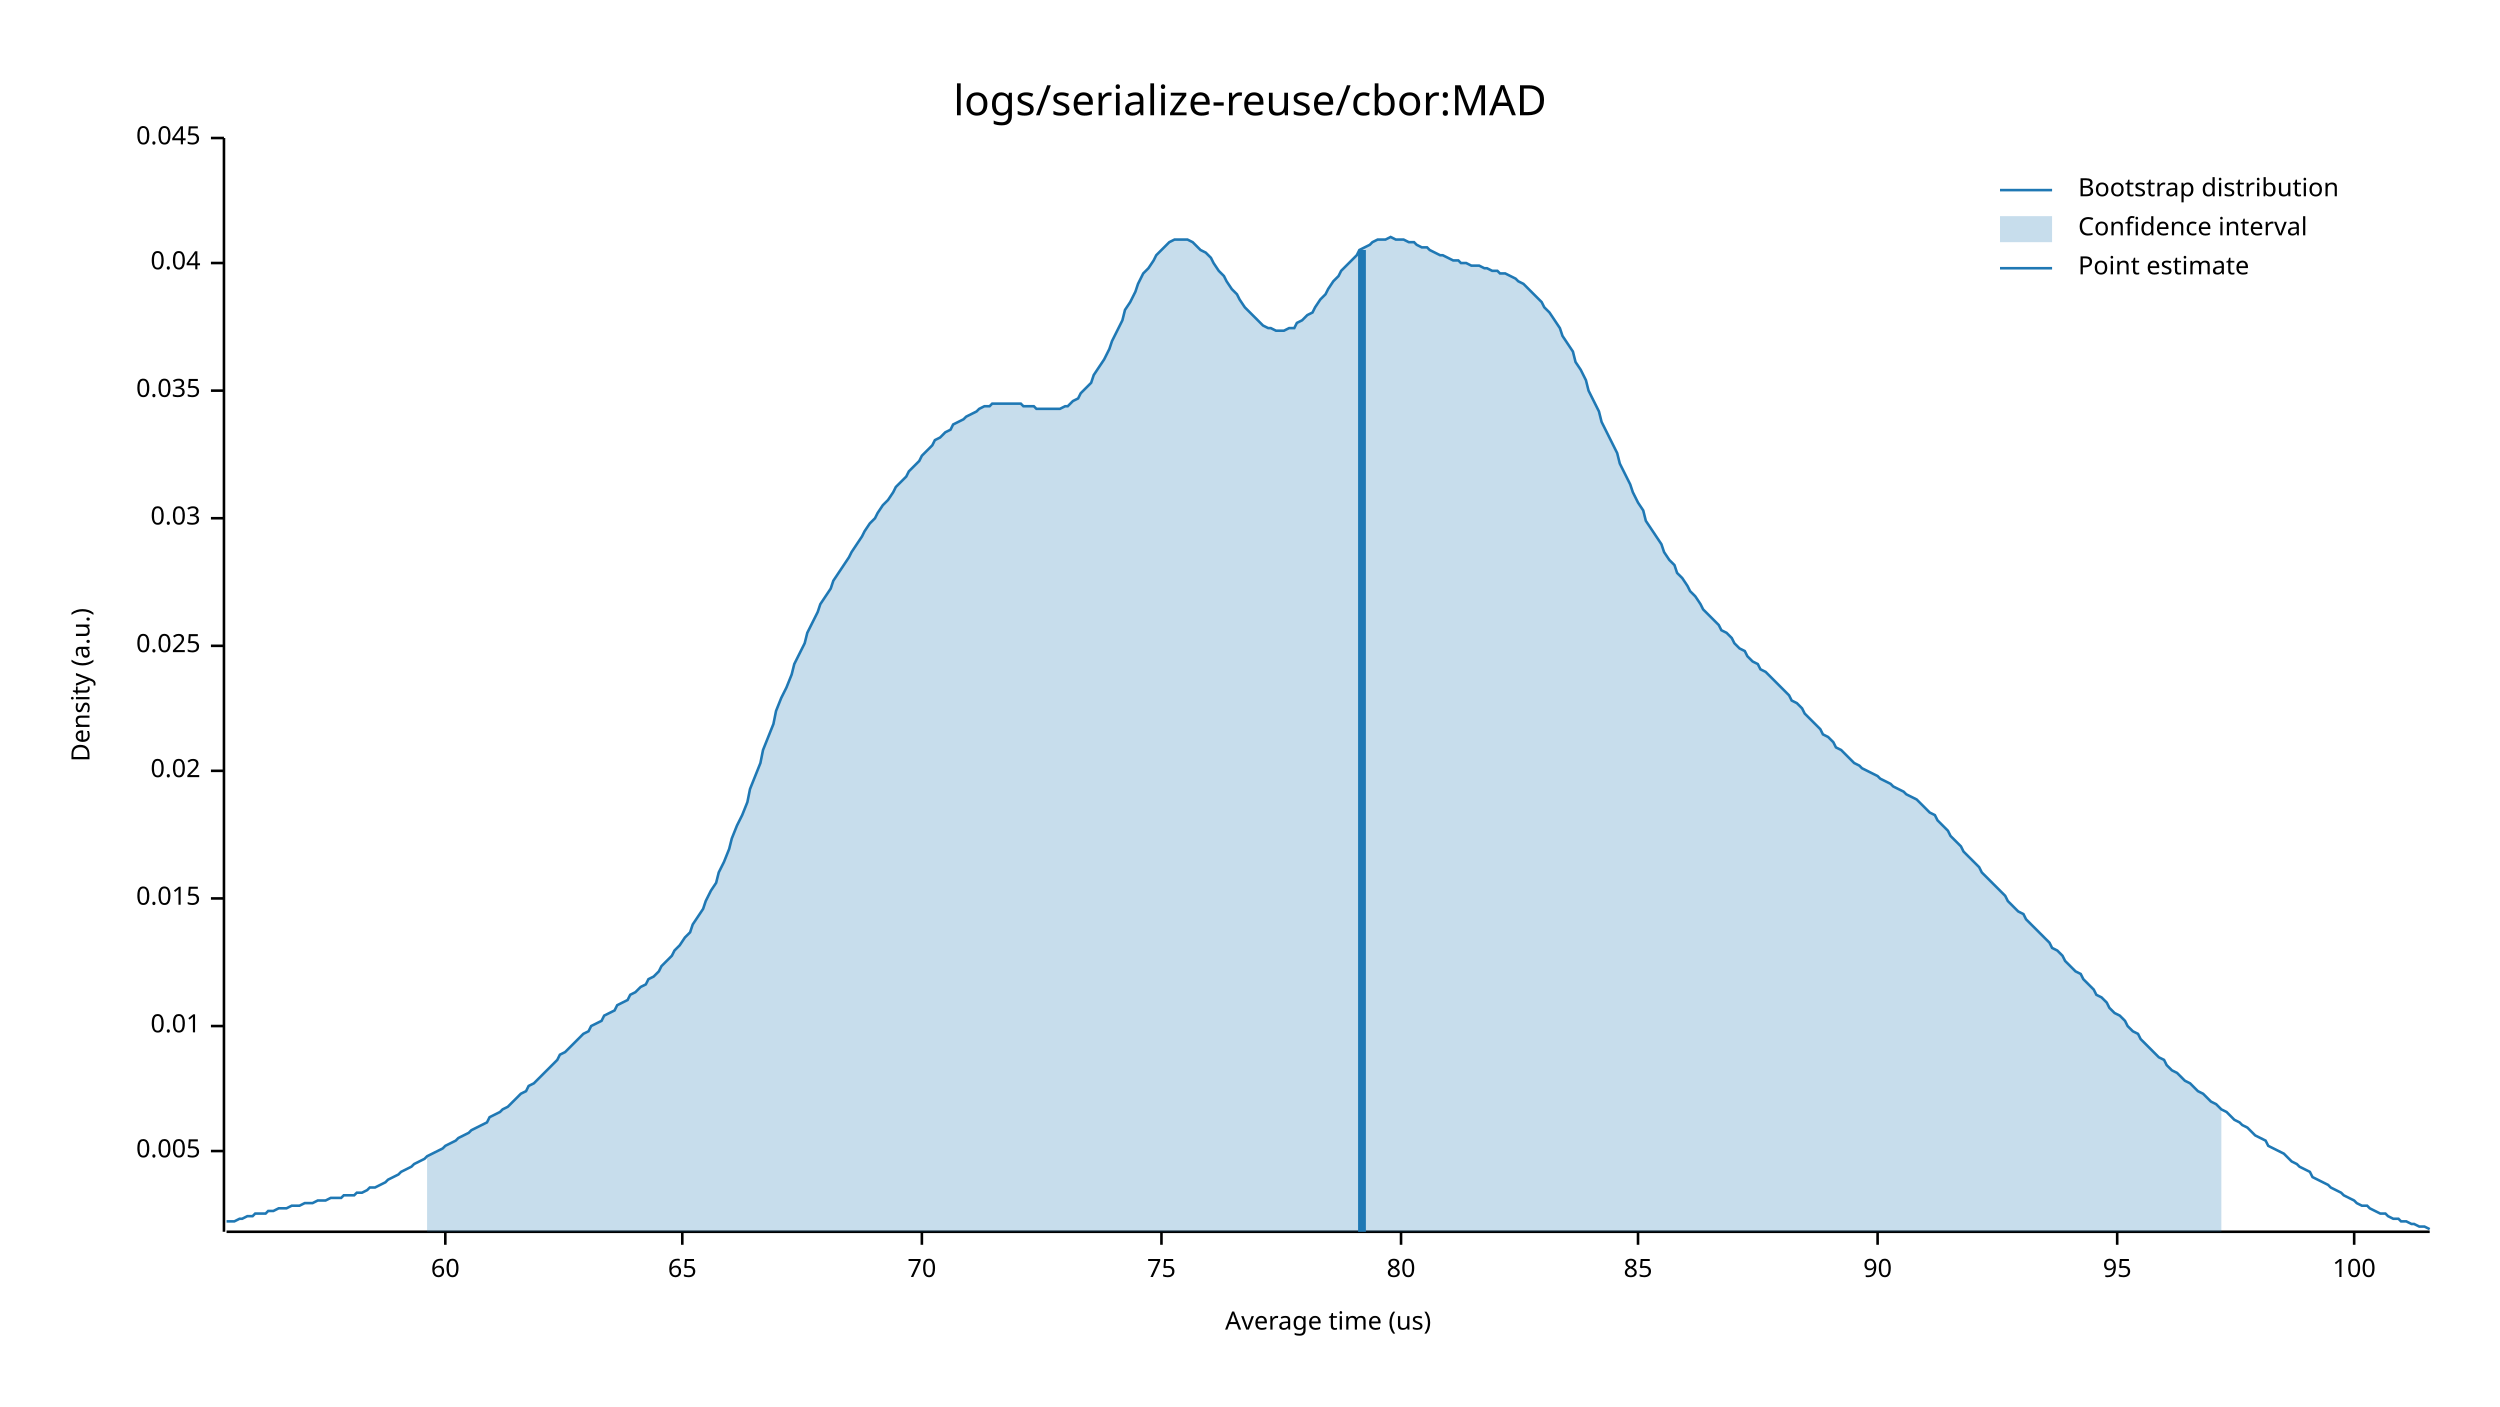
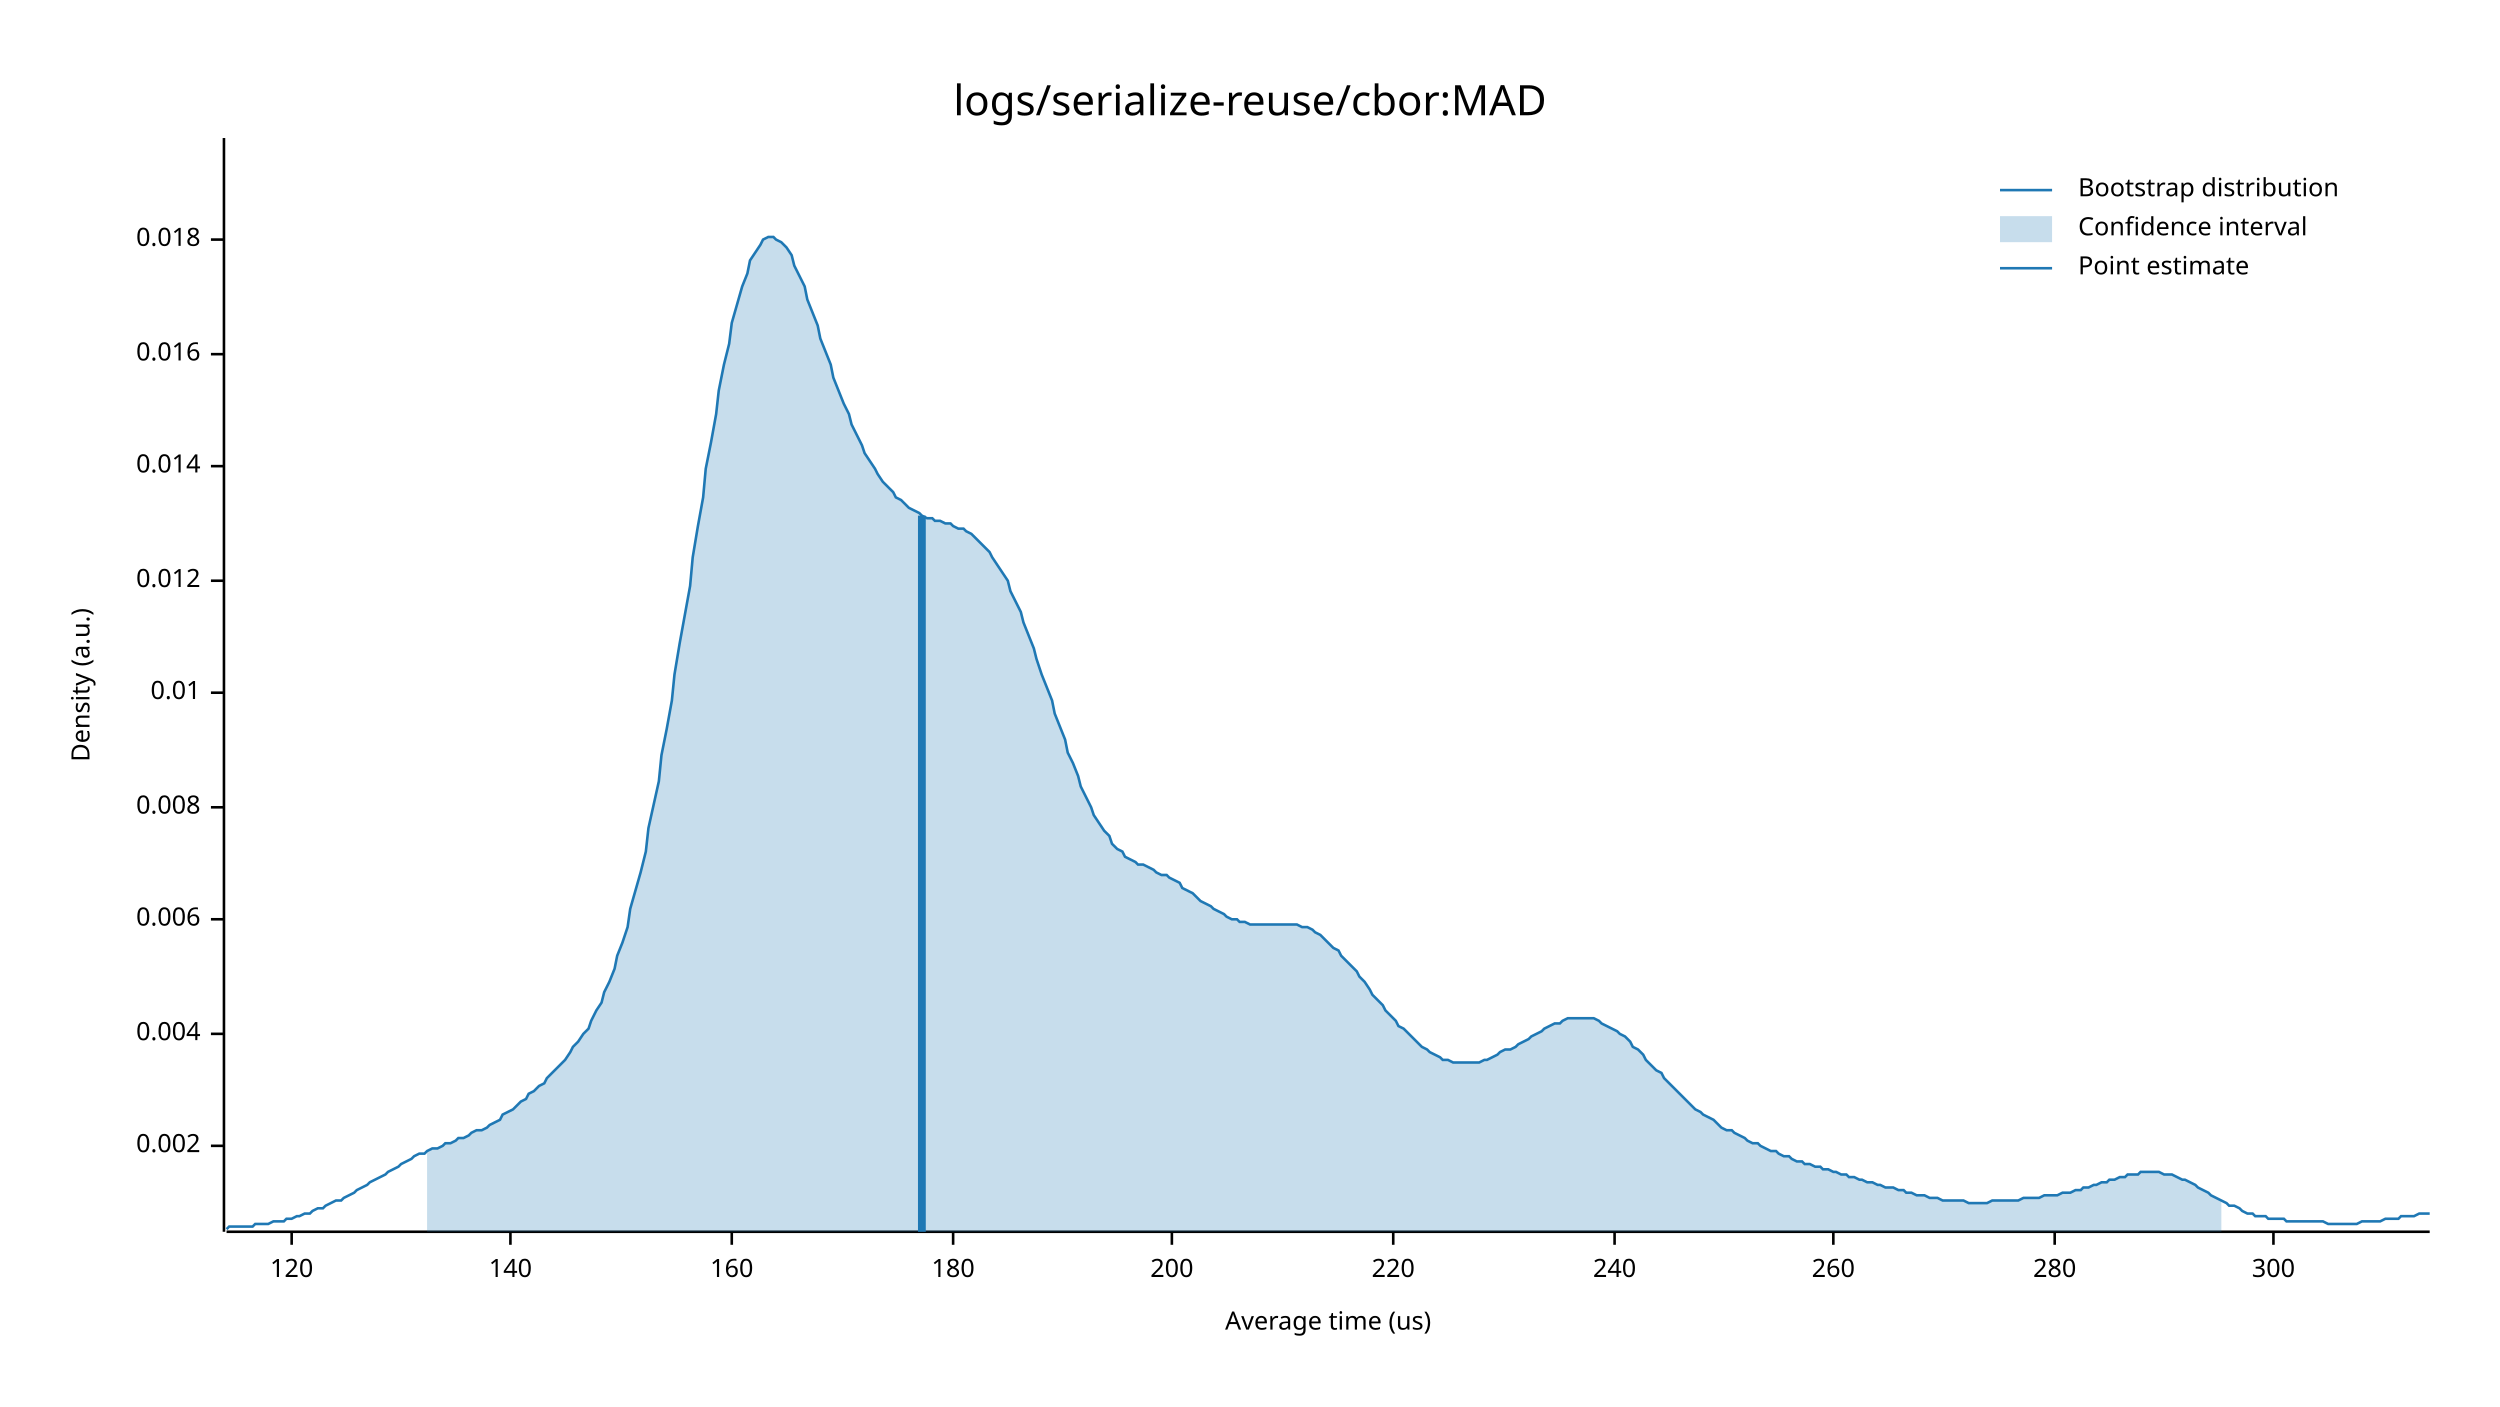
<svg xmlns="http://www.w3.org/2000/svg" style="background-color:#EEE;" width="960" height="540" viewBox="0 0 960 540">
  <text x="480" y="32" dy="0.76em" text-anchor="middle" font-family="sans-serif" font-size="16.129" opacity="1" fill="#000000">
logs/serialize-reuse/cbor:MAD
</text>
  <text x="27" y="263" dy="0.76em" text-anchor="middle" font-family="sans-serif" font-size="9.677" opacity="1" fill="#000000" transform="rotate(270, 27, 263)">
Density (a.u.)
</text>
  <text x="510" y="513" dy="-0.5ex" text-anchor="middle" font-family="sans-serif" font-size="9.677" opacity="1" fill="#000000">
Average time (us)
</text>
  <polyline fill="none" opacity="1" stroke="#000000" stroke-width="1" points="86,53 86,473 " />
-   <text x="77" y="442" dy="0.5ex" text-anchor="end" font-family="sans-serif" font-size="9.677" opacity="1" fill="#000000">
- 0.005
+   <text x="77" y="440" dy="0.5ex" text-anchor="end" font-family="sans-serif" font-size="9.677" opacity="1" fill="#000000">
+ 0.002
</text>
-   <polyline fill="none" opacity="1" stroke="#000000" stroke-width="1" points="81,442 86,442 " />
-   <text x="77" y="394" dy="0.5ex" text-anchor="end" font-family="sans-serif" font-size="9.677" opacity="1" fill="#000000">
+   <polyline fill="none" opacity="1" stroke="#000000" stroke-width="1" points="81,440 86,440 " />
+   <text x="77" y="397" dy="0.5ex" text-anchor="end" font-family="sans-serif" font-size="9.677" opacity="1" fill="#000000">
+ 0.004
+ </text>
+   <polyline fill="none" opacity="1" stroke="#000000" stroke-width="1" points="81,397 86,397 " />
+   <text x="77" y="353" dy="0.5ex" text-anchor="end" font-family="sans-serif" font-size="9.677" opacity="1" fill="#000000">
+ 0.006
+ </text>
+   <polyline fill="none" opacity="1" stroke="#000000" stroke-width="1" points="81,353 86,353 " />
+   <text x="77" y="310" dy="0.5ex" text-anchor="end" font-family="sans-serif" font-size="9.677" opacity="1" fill="#000000">
+ 0.008
+ </text>
+   <polyline fill="none" opacity="1" stroke="#000000" stroke-width="1" points="81,310 86,310 " />
+   <text x="77" y="266" dy="0.5ex" text-anchor="end" font-family="sans-serif" font-size="9.677" opacity="1" fill="#000000">
0.01
</text>
-   <polyline fill="none" opacity="1" stroke="#000000" stroke-width="1" points="81,394 86,394 " />
-   <text x="77" y="345" dy="0.5ex" text-anchor="end" font-family="sans-serif" font-size="9.677" opacity="1" fill="#000000">
- 0.015
+   <polyline fill="none" opacity="1" stroke="#000000" stroke-width="1" points="81,266 86,266 " />
+   <text x="77" y="223" dy="0.5ex" text-anchor="end" font-family="sans-serif" font-size="9.677" opacity="1" fill="#000000">
+ 0.012
</text>
-   <polyline fill="none" opacity="1" stroke="#000000" stroke-width="1" points="81,345 86,345 " />
-   <text x="77" y="296" dy="0.5ex" text-anchor="end" font-family="sans-serif" font-size="9.677" opacity="1" fill="#000000">
- 0.02
+   <polyline fill="none" opacity="1" stroke="#000000" stroke-width="1" points="81,223 86,223 " />
+   <text x="77" y="179" dy="0.5ex" text-anchor="end" font-family="sans-serif" font-size="9.677" opacity="1" fill="#000000">
+ 0.014
</text>
-   <polyline fill="none" opacity="1" stroke="#000000" stroke-width="1" points="81,296 86,296 " />
-   <text x="77" y="248" dy="0.5ex" text-anchor="end" font-family="sans-serif" font-size="9.677" opacity="1" fill="#000000">
- 0.025
+   <polyline fill="none" opacity="1" stroke="#000000" stroke-width="1" points="81,179 86,179 " />
+   <text x="77" y="136" dy="0.5ex" text-anchor="end" font-family="sans-serif" font-size="9.677" opacity="1" fill="#000000">
+ 0.016
</text>
-   <polyline fill="none" opacity="1" stroke="#000000" stroke-width="1" points="81,248 86,248 " />
-   <text x="77" y="199" dy="0.5ex" text-anchor="end" font-family="sans-serif" font-size="9.677" opacity="1" fill="#000000">
- 0.03
+   <polyline fill="none" opacity="1" stroke="#000000" stroke-width="1" points="81,136 86,136 " />
+   <text x="77" y="92" dy="0.5ex" text-anchor="end" font-family="sans-serif" font-size="9.677" opacity="1" fill="#000000">
+ 0.018
</text>
-   <polyline fill="none" opacity="1" stroke="#000000" stroke-width="1" points="81,199 86,199 " />
-   <text x="77" y="150" dy="0.5ex" text-anchor="end" font-family="sans-serif" font-size="9.677" opacity="1" fill="#000000">
- 0.035
+   <polyline fill="none" opacity="1" stroke="#000000" stroke-width="1" points="81,92 86,92 " />
+   <polyline fill="none" opacity="1" stroke="#000000" stroke-width="1" points="87,473 933,473 " />
+   <text x="112" y="483" dy="0.76em" text-anchor="middle" font-family="sans-serif" font-size="9.677" opacity="1" fill="#000000">
+ 120
</text>
-   <polyline fill="none" opacity="1" stroke="#000000" stroke-width="1" points="81,150 86,150 " />
-   <text x="77" y="101" dy="0.5ex" text-anchor="end" font-family="sans-serif" font-size="9.677" opacity="1" fill="#000000">
- 0.04
+   <polyline fill="none" opacity="1" stroke="#000000" stroke-width="1" points="112,473 112,478 " />
+   <text x="196" y="483" dy="0.76em" text-anchor="middle" font-family="sans-serif" font-size="9.677" opacity="1" fill="#000000">
+ 140
</text>
-   <polyline fill="none" opacity="1" stroke="#000000" stroke-width="1" points="81,101 86,101 " />
-   <text x="77" y="53" dy="0.5ex" text-anchor="end" font-family="sans-serif" font-size="9.677" opacity="1" fill="#000000">
- 0.045
+   <polyline fill="none" opacity="1" stroke="#000000" stroke-width="1" points="196,473 196,478 " />
+   <text x="281" y="483" dy="0.76em" text-anchor="middle" font-family="sans-serif" font-size="9.677" opacity="1" fill="#000000">
+ 160
</text>
-   <polyline fill="none" opacity="1" stroke="#000000" stroke-width="1" points="81,53 86,53 " />
-   <polyline fill="none" opacity="1" stroke="#000000" stroke-width="1" points="87,473 933,473 " />
-   <text x="171" y="483" dy="0.76em" text-anchor="middle" font-family="sans-serif" font-size="9.677" opacity="1" fill="#000000">
- 60
+   <polyline fill="none" opacity="1" stroke="#000000" stroke-width="1" points="281,473 281,478 " />
+   <text x="366" y="483" dy="0.76em" text-anchor="middle" font-family="sans-serif" font-size="9.677" opacity="1" fill="#000000">
+ 180
</text>
-   <polyline fill="none" opacity="1" stroke="#000000" stroke-width="1" points="171,473 171,478 " />
-   <text x="262" y="483" dy="0.76em" text-anchor="middle" font-family="sans-serif" font-size="9.677" opacity="1" fill="#000000">
- 65
+   <polyline fill="none" opacity="1" stroke="#000000" stroke-width="1" points="366,473 366,478 " />
+   <text x="450" y="483" dy="0.76em" text-anchor="middle" font-family="sans-serif" font-size="9.677" opacity="1" fill="#000000">
+ 200
</text>
-   <polyline fill="none" opacity="1" stroke="#000000" stroke-width="1" points="262,473 262,478 " />
-   <text x="354" y="483" dy="0.76em" text-anchor="middle" font-family="sans-serif" font-size="9.677" opacity="1" fill="#000000">
- 70
+   <polyline fill="none" opacity="1" stroke="#000000" stroke-width="1" points="450,473 450,478 " />
+   <text x="535" y="483" dy="0.76em" text-anchor="middle" font-family="sans-serif" font-size="9.677" opacity="1" fill="#000000">
+ 220
</text>
-   <polyline fill="none" opacity="1" stroke="#000000" stroke-width="1" points="354,473 354,478 " />
-   <text x="446" y="483" dy="0.76em" text-anchor="middle" font-family="sans-serif" font-size="9.677" opacity="1" fill="#000000">
- 75
+   <polyline fill="none" opacity="1" stroke="#000000" stroke-width="1" points="535,473 535,478 " />
+   <text x="620" y="483" dy="0.76em" text-anchor="middle" font-family="sans-serif" font-size="9.677" opacity="1" fill="#000000">
+ 240
</text>
-   <polyline fill="none" opacity="1" stroke="#000000" stroke-width="1" points="446,473 446,478 " />
-   <text x="538" y="483" dy="0.76em" text-anchor="middle" font-family="sans-serif" font-size="9.677" opacity="1" fill="#000000">
- 80
+   <polyline fill="none" opacity="1" stroke="#000000" stroke-width="1" points="620,473 620,478 " />
+   <text x="704" y="483" dy="0.76em" text-anchor="middle" font-family="sans-serif" font-size="9.677" opacity="1" fill="#000000">
+ 260
</text>
-   <polyline fill="none" opacity="1" stroke="#000000" stroke-width="1" points="538,473 538,478 " />
-   <text x="629" y="483" dy="0.76em" text-anchor="middle" font-family="sans-serif" font-size="9.677" opacity="1" fill="#000000">
- 85
+   <polyline fill="none" opacity="1" stroke="#000000" stroke-width="1" points="704,473 704,478 " />
+   <text x="789" y="483" dy="0.76em" text-anchor="middle" font-family="sans-serif" font-size="9.677" opacity="1" fill="#000000">
+ 280
</text>
-   <polyline fill="none" opacity="1" stroke="#000000" stroke-width="1" points="629,473 629,478 " />
-   <text x="721" y="483" dy="0.76em" text-anchor="middle" font-family="sans-serif" font-size="9.677" opacity="1" fill="#000000">
- 90
+   <polyline fill="none" opacity="1" stroke="#000000" stroke-width="1" points="789,473 789,478 " />
+   <text x="873" y="483" dy="0.76em" text-anchor="middle" font-family="sans-serif" font-size="9.677" opacity="1" fill="#000000">
+ 300
</text>
-   <polyline fill="none" opacity="1" stroke="#000000" stroke-width="1" points="721,473 721,478 " />
-   <text x="813" y="483" dy="0.76em" text-anchor="middle" font-family="sans-serif" font-size="9.677" opacity="1" fill="#000000">
- 95
- </text>
-   <polyline fill="none" opacity="1" stroke="#000000" stroke-width="1" points="813,473 813,478 " />
-   <text x="904" y="483" dy="0.76em" text-anchor="middle" font-family="sans-serif" font-size="9.677" opacity="1" fill="#000000">
- 100
- </text>
-   <polyline fill="none" opacity="1" stroke="#000000" stroke-width="1" points="904,473 904,478 " />
-   <polyline fill="none" opacity="1" stroke="#1F78B4" stroke-width="1" points="87,469 88,469 90,469 92,468 93,468 95,467 97,467 98,466 100,466 102,466 103,465 105,465 107,464 109,464 110,464 112,463 114,463 115,463 117,462 119,462 120,462 122,461 124,461 125,461 127,460 129,460 131,460 132,459 134,459 136,459 137,458 139,458 141,457 142,456 144,456 146,455 148,454 149,453 151,452 153,451 154,450 156,449 158,448 159,447 161,446 163,445 164,444 166,443 168,442 170,441 171,440 173,439 175,438 176,437 178,436 180,435 181,434 183,433 185,432 187,431 188,429 190,428 192,427 193,426 195,425 197,423 198,422 200,420 202,419 203,417 205,416 207,414 209,412 210,411 212,409 214,407 215,405 217,404 219,402 220,401 222,399 224,397 226,396 227,394 229,393 231,392 232,390 234,389 236,388 237,386 239,385 241,384 242,382 244,381 246,379 248,378 249,376 251,375 253,373 254,371 256,369 258,367 259,365 261,363 263,360 265,358 266,355 268,352 270,349 271,346 273,342 275,339 276,335 278,331 280,326 281,322 283,317 285,313 287,308 288,303 290,298 292,293 293,288 295,283 297,278 298,273 300,268 302,264 304,259 305,255 307,251 309,247 310,243 312,239 314,235 315,232 317,229 319,226 320,223 322,220 324,217 326,214 327,212 329,209 331,206 332,204 334,201 336,199 337,197 339,194 341,192 343,189 344,187 346,185 348,183 349,181 351,179 353,177 354,175 356,173 358,171 359,169 361,168 363,166 365,165 366,163 368,162 370,161 371,160 373,159 375,158 376,157 378,156 380,156 381,155 383,155 385,155 387,155 388,155 390,155 392,155 393,156 395,156 397,156 398,157 400,157 402,157 404,157 405,157 407,157 409,156 410,156 412,154 414,153 415,151 417,149 419,147 420,144 422,141 424,138 426,134 427,131 429,127 431,123 432,119 434,116 436,112 437,109 439,105 441,103 443,100 444,98 446,96 448,94 449,93 451,92 453,92 454,92 456,92 458,93 459,94 461,96 463,97 465,99 466,101 468,104 470,106 471,108 473,111 475,113 476,115 478,118 480,120 482,122 483,123 485,125 487,126 488,126 490,127 492,127 493,127 495,126 497,126 498,124 500,123 502,121 504,120 505,118 507,115 509,113 510,111 512,108 514,106 515,104 517,102 519,100 521,98 522,96 524,95 526,94 527,93 529,92 531,92 532,92 534,91 536,92 537,92 539,92 541,93 543,93 544,94 546,95 548,95 549,96 551,97 553,98 554,98 556,99 558,100 560,100 561,101 563,101 565,102 566,102 568,102 570,103 571,103 573,104 575,104 576,105 578,105 580,106 582,107 583,108 585,109 587,111 588,112 590,114 592,116 593,118 595,120 597,123 599,126 600,129 602,132 604,135 605,139 607,142 609,146 610,150 612,154 614,158 615,162 617,166 619,170 621,174 622,178 624,182 626,186 627,189 629,193 631,196 632,200 634,203 636,206 638,209 639,212 641,215 643,217 644,220 646,222 648,225 649,227 651,229 653,232 654,234 656,236 658,238 660,240 661,242 663,243 665,245 666,247 668,249 670,250 671,252 673,254 675,255 676,257 678,258 680,260 682,262 683,263 685,265 687,267 688,269 690,270 692,272 693,274 695,276 697,278 699,280 700,282 702,283 704,285 705,287 707,288 709,290 710,291 712,293 714,294 715,295 717,296 719,297 721,298 722,299 724,300 726,301 727,302 729,303 731,304 732,305 734,306 736,307 738,309 739,310 741,312 743,313 744,315 746,317 748,319 749,321 751,323 753,325 754,327 756,329 758,331 760,333 761,335 763,337 765,339 766,340 768,342 770,344 771,346 773,348 775,350 777,351 778,353 780,355 782,357 783,358 785,360 787,362 788,364 790,365 792,367 793,369 795,371 797,373 799,374 800,376 802,378 804,380 805,382 807,383 809,385 810,387 812,389 814,390 816,392 817,394 819,396 821,397 822,399 824,401 826,403 827,404 829,406 831,407 832,409 834,411 836,412 838,414 839,415 841,416 843,418 844,419 846,420 848,422 849,423 851,424 853,426 855,427 856,428 858,430 860,431 861,432 863,433 865,435 866,436 868,437 870,438 871,440 873,441 875,442 877,443 878,444 880,446 882,447 883,448 885,449 887,450 888,452 890,453 892,454 894,455 895,456 897,457 899,458 900,459 902,460 904,461 905,462 907,463 909,463 910,464 912,465 914,466 916,466 917,467 919,468 921,468 922,469 924,469 926,470 927,470 929,471 931,471 933,472 " />
-   <polygon opacity="0.25" fill="#1F78B4" points="164,444 166,443 168,442 170,441 171,440 173,439 175,438 176,437 178,436 180,435 181,434 183,433 185,432 187,431 188,429 190,428 192,427 193,426 195,425 197,423 198,422 200,420 202,419 203,417 205,416 207,414 209,412 210,411 212,409 214,407 215,405 217,404 219,402 220,401 222,399 224,397 226,396 227,394 229,393 231,392 232,390 234,389 236,388 237,386 239,385 241,384 242,382 244,381 246,379 248,378 249,376 251,375 253,373 254,371 256,369 258,367 259,365 261,363 263,360 265,358 266,355 268,352 270,349 271,346 273,342 275,339 276,335 278,331 280,326 281,322 283,317 285,313 287,308 288,303 290,298 292,293 293,288 295,283 297,278 298,273 300,268 302,264 304,259 305,255 307,251 309,247 310,243 312,239 314,235 315,232 317,229 319,226 320,223 322,220 324,217 326,214 327,212 329,209 331,206 332,204 334,201 336,199 337,197 339,194 341,192 343,189 344,187 346,185 348,183 349,181 351,179 353,177 354,175 356,173 358,171 359,169 361,168 363,166 365,165 366,163 368,162 370,161 371,160 373,159 375,158 376,157 378,156 380,156 381,155 383,155 385,155 387,155 388,155 390,155 392,155 393,156 395,156 397,156 398,157 400,157 402,157 404,157 405,157 407,157 409,156 410,156 412,154 414,153 415,151 417,149 419,147 420,144 422,141 424,138 426,134 427,131 429,127 431,123 432,119 434,116 436,112 437,109 439,105 441,103 443,100 444,98 446,96 448,94 449,93 451,92 453,92 454,92 456,92 458,93 459,94 461,96 463,97 465,99 466,101 468,104 470,106 471,108 473,111 475,113 476,115 478,118 480,120 482,122 483,123 485,125 487,126 488,126 490,127 492,127 493,127 495,126 497,126 498,124 500,123 502,121 504,120 505,118 507,115 509,113 510,111 512,108 514,106 515,104 517,102 519,100 521,98 522,96 524,95 526,94 527,93 529,92 531,92 532,92 534,91 536,92 537,92 539,92 541,93 543,93 544,94 546,95 548,95 549,96 551,97 553,98 554,98 556,99 558,100 560,100 561,101 563,101 565,102 566,102 568,102 570,103 571,103 573,104 575,104 576,105 578,105 580,106 582,107 583,108 585,109 587,111 588,112 590,114 592,116 593,118 595,120 597,123 599,126 600,129 602,132 604,135 605,139 607,142 609,146 610,150 612,154 614,158 615,162 617,166 619,170 621,174 622,178 624,182 626,186 627,189 629,193 631,196 632,200 634,203 636,206 638,209 639,212 641,215 643,217 644,220 646,222 648,225 649,227 651,229 653,232 654,234 656,236 658,238 660,240 661,242 663,243 665,245 666,247 668,249 670,250 671,252 673,254 675,255 676,257 678,258 680,260 682,262 683,263 685,265 687,267 688,269 690,270 692,272 693,274 695,276 697,278 699,280 700,282 702,283 704,285 705,287 707,288 709,290 710,291 712,293 714,294 715,295 717,296 719,297 721,298 722,299 724,300 726,301 727,302 729,303 731,304 732,305 734,306 736,307 738,309 739,310 741,312 743,313 744,315 746,317 748,319 749,321 751,323 753,325 754,327 756,329 758,331 760,333 761,335 763,337 765,339 766,340 768,342 770,344 771,346 773,348 775,350 777,351 778,353 780,355 782,357 783,358 785,360 787,362 788,364 790,365 792,367 793,369 795,371 797,373 799,374 800,376 802,378 804,380 805,382 807,383 809,385 810,387 812,389 814,390 816,392 817,394 819,396 821,397 822,399 824,401 826,403 827,404 829,406 831,407 832,409 834,411 836,412 838,414 839,415 841,416 843,418 844,419 846,420 848,422 849,423 851,424 853,426 853,473 164,473 " />
-   <polyline fill="none" opacity="1" stroke="#1F78B4" stroke-width="3" points="523,473 523,96 " />
+   <polyline fill="none" opacity="1" stroke="#000000" stroke-width="1" points="873,473 873,478 " />
+   <polyline fill="none" opacity="1" stroke="#1F78B4" stroke-width="1" points="87,472 88,471 90,471 92,471 93,471 95,471 97,471 98,470 100,470 102,470 103,470 105,469 107,469 109,469 110,468 112,468 114,467 115,467 117,466 119,466 120,465 122,464 124,464 125,463 127,462 129,461 131,461 132,460 134,459 136,458 137,457 139,456 141,455 142,454 144,453 146,452 148,451 149,450 151,449 153,448 154,447 156,446 158,445 159,444 161,443 163,443 164,442 166,441 168,441 170,440 171,439 173,439 175,438 176,437 178,437 180,436 181,435 183,434 185,434 187,433 188,432 190,431 192,430 193,428 195,427 197,426 198,425 200,423 202,422 203,420 205,419 207,417 209,416 210,414 212,412 214,410 215,409 217,407 219,404 220,402 222,400 224,397 226,395 227,392 229,388 231,385 232,381 234,377 236,372 237,367 239,362 241,356 242,349 244,342 246,335 248,327 249,318 251,309 253,300 254,290 256,280 258,269 259,259 261,247 263,236 265,225 266,214 268,202 270,191 271,180 273,170 275,159 276,150 278,140 280,132 281,124 283,117 285,110 287,105 288,100 290,97 292,94 293,92 295,91 297,91 298,92 300,93 302,95 304,98 305,102 307,106 309,110 310,115 312,120 314,125 315,130 317,135 319,140 320,145 322,150 324,155 326,159 327,163 329,167 331,171 332,174 334,177 336,180 337,182 339,185 341,187 343,189 344,191 346,192 348,194 349,195 351,196 353,197 354,198 356,199 358,199 359,200 361,200 363,201 365,201 366,202 368,203 370,203 371,204 373,205 375,207 376,208 378,210 380,212 381,214 383,217 385,220 387,223 388,227 390,231 392,235 393,239 395,244 397,249 398,253 400,259 402,264 404,269 405,274 407,279 409,284 410,289 412,293 414,298 415,302 417,306 419,310 420,313 422,316 424,319 426,321 427,324 429,326 431,327 432,329 434,330 436,331 437,332 439,332 441,333 443,334 444,335 446,336 448,336 449,337 451,338 453,339 454,341 456,342 458,343 459,344 461,346 463,347 465,348 466,349 468,350 470,351 471,352 473,353 475,353 476,354 478,354 480,355 482,355 483,355 485,355 487,355 488,355 490,355 492,355 493,355 495,355 497,355 498,355 500,356 502,356 504,357 505,358 507,359 509,361 510,362 512,364 514,365 515,367 517,369 519,371 521,373 522,375 524,377 526,380 527,382 529,384 531,386 532,388 534,390 536,392 537,394 539,395 541,397 543,399 544,400 546,402 548,403 549,404 551,405 553,406 554,407 556,407 558,408 560,408 561,408 563,408 565,408 566,408 568,408 570,407 571,407 573,406 575,405 576,404 578,403 580,403 582,402 583,401 585,400 587,399 588,398 590,397 592,396 593,395 595,394 597,393 599,393 600,392 602,391 604,391 605,391 607,391 609,391 610,391 612,391 614,392 615,393 617,394 619,395 621,396 622,397 624,398 626,400 627,402 629,403 631,405 632,407 634,409 636,411 638,412 639,414 641,416 643,418 644,419 646,421 648,423 649,424 651,426 653,427 654,428 656,429 658,430 660,432 661,433 663,434 665,434 666,435 668,436 670,437 671,438 673,439 675,439 676,440 678,441 680,442 682,442 683,443 685,444 687,444 688,445 690,446 692,446 693,447 695,447 697,448 699,448 700,449 702,449 704,450 705,450 707,451 709,451 710,452 712,452 714,453 715,453 717,454 719,454 721,455 722,455 724,456 726,456 727,456 729,457 731,457 732,458 734,458 736,459 738,459 739,459 741,460 743,460 744,460 746,461 748,461 749,461 751,461 753,461 754,461 756,462 758,462 760,462 761,462 763,462 765,461 766,461 768,461 770,461 771,461 773,461 775,461 777,460 778,460 780,460 782,460 783,460 785,459 787,459 788,459 790,459 792,458 793,458 795,458 797,457 799,457 800,456 802,456 804,455 805,455 807,454 809,454 810,453 812,453 814,452 816,452 817,451 819,451 821,451 822,450 824,450 826,450 827,450 829,450 831,451 832,451 834,451 836,452 838,453 839,453 841,454 843,455 844,456 846,457 848,458 849,459 851,460 853,461 855,462 856,463 858,463 860,464 861,465 863,466 865,466 866,467 868,467 870,467 871,468 873,468 875,468 877,468 878,469 880,469 882,469 883,469 885,469 887,469 888,469 890,469 892,469 894,470 895,470 897,470 899,470 900,470 902,470 904,470 905,470 907,469 909,469 910,469 912,469 914,469 916,468 917,468 919,468 921,468 922,467 924,467 926,467 927,467 929,466 931,466 933,466 " />
+   <polygon opacity="0.25" fill="#1F78B4" points="164,442 166,441 168,441 170,440 171,439 173,439 175,438 176,437 178,437 180,436 181,435 183,434 185,434 187,433 188,432 190,431 192,430 193,428 195,427 197,426 198,425 200,423 202,422 203,420 205,419 207,417 209,416 210,414 212,412 214,410 215,409 217,407 219,404 220,402 222,400 224,397 226,395 227,392 229,388 231,385 232,381 234,377 236,372 237,367 239,362 241,356 242,349 244,342 246,335 248,327 249,318 251,309 253,300 254,290 256,280 258,269 259,259 261,247 263,236 265,225 266,214 268,202 270,191 271,180 273,170 275,159 276,150 278,140 280,132 281,124 283,117 285,110 287,105 288,100 290,97 292,94 293,92 295,91 297,91 298,92 300,93 302,95 304,98 305,102 307,106 309,110 310,115 312,120 314,125 315,130 317,135 319,140 320,145 322,150 324,155 326,159 327,163 329,167 331,171 332,174 334,177 336,180 337,182 339,185 341,187 343,189 344,191 346,192 348,194 349,195 351,196 353,197 354,198 356,199 358,199 359,200 361,200 363,201 365,201 366,202 368,203 370,203 371,204 373,205 375,207 376,208 378,210 380,212 381,214 383,217 385,220 387,223 388,227 390,231 392,235 393,239 395,244 397,249 398,253 400,259 402,264 404,269 405,274 407,279 409,284 410,289 412,293 414,298 415,302 417,306 419,310 420,313 422,316 424,319 426,321 427,324 429,326 431,327 432,329 434,330 436,331 437,332 439,332 441,333 443,334 444,335 446,336 448,336 449,337 451,338 453,339 454,341 456,342 458,343 459,344 461,346 463,347 465,348 466,349 468,350 470,351 471,352 473,353 475,353 476,354 478,354 480,355 482,355 483,355 485,355 487,355 488,355 490,355 492,355 493,355 495,355 497,355 498,355 500,356 502,356 504,357 505,358 507,359 509,361 510,362 512,364 514,365 515,367 517,369 519,371 521,373 522,375 524,377 526,380 527,382 529,384 531,386 532,388 534,390 536,392 537,394 539,395 541,397 543,399 544,400 546,402 548,403 549,404 551,405 553,406 554,407 556,407 558,408 560,408 561,408 563,408 565,408 566,408 568,408 570,407 571,407 573,406 575,405 576,404 578,403 580,403 582,402 583,401 585,400 587,399 588,398 590,397 592,396 593,395 595,394 597,393 599,393 600,392 602,391 604,391 605,391 607,391 609,391 610,391 612,391 614,392 615,393 617,394 619,395 621,396 622,397 624,398 626,400 627,402 629,403 631,405 632,407 634,409 636,411 638,412 639,414 641,416 643,418 644,419 646,421 648,423 649,424 651,426 653,427 654,428 656,429 658,430 660,432 661,433 663,434 665,434 666,435 668,436 670,437 671,438 673,439 675,439 676,440 678,441 680,442 682,442 683,443 685,444 687,444 688,445 690,446 692,446 693,447 695,447 697,448 699,448 700,449 702,449 704,450 705,450 707,451 709,451 710,452 712,452 714,453 715,453 717,454 719,454 721,455 722,455 724,456 726,456 727,456 729,457 731,457 732,458 734,458 736,459 738,459 739,459 741,460 743,460 744,460 746,461 748,461 749,461 751,461 753,461 754,461 756,462 758,462 760,462 761,462 763,462 765,461 766,461 768,461 770,461 771,461 773,461 775,461 777,460 778,460 780,460 782,460 783,460 785,459 787,459 788,459 790,459 792,458 793,458 795,458 797,457 799,457 800,456 802,456 804,455 805,455 807,454 809,454 810,453 812,453 814,452 816,452 817,451 819,451 821,451 822,450 824,450 826,450 827,450 829,450 831,451 832,451 834,451 836,452 838,453 839,453 841,454 843,455 844,456 846,457 848,458 849,459 851,460 853,461 853,473 164,473 " />
+   <polyline fill="none" opacity="1" stroke="#1F78B4" stroke-width="3" points="354,473 354,198 " />
  <text x="798" y="68" dy="0.76em" text-anchor="start" font-family="sans-serif" font-size="9.677" opacity="1" fill="#000000">
Bootstrap distribution
</text>
  <text x="798" y="83" dy="0.76em" text-anchor="start" font-family="sans-serif" font-size="9.677" opacity="1" fill="#000000">
Confidence interval
</text>
  <text x="798" y="98" dy="0.76em" text-anchor="start" font-family="sans-serif" font-size="9.677" opacity="1" fill="#000000">
Point estimate
</text>
  <polyline fill="none" opacity="1" stroke="#1F78B4" stroke-width="1" points="768,73 788,73 " />
  <rect x="768" y="83" width="20" height="10" opacity="0.25" fill="#1F78B4" stroke="none" />
  <polyline fill="none" opacity="1" stroke="#1F78B4" stroke-width="1" points="768,103 788,103 " />
</svg>
